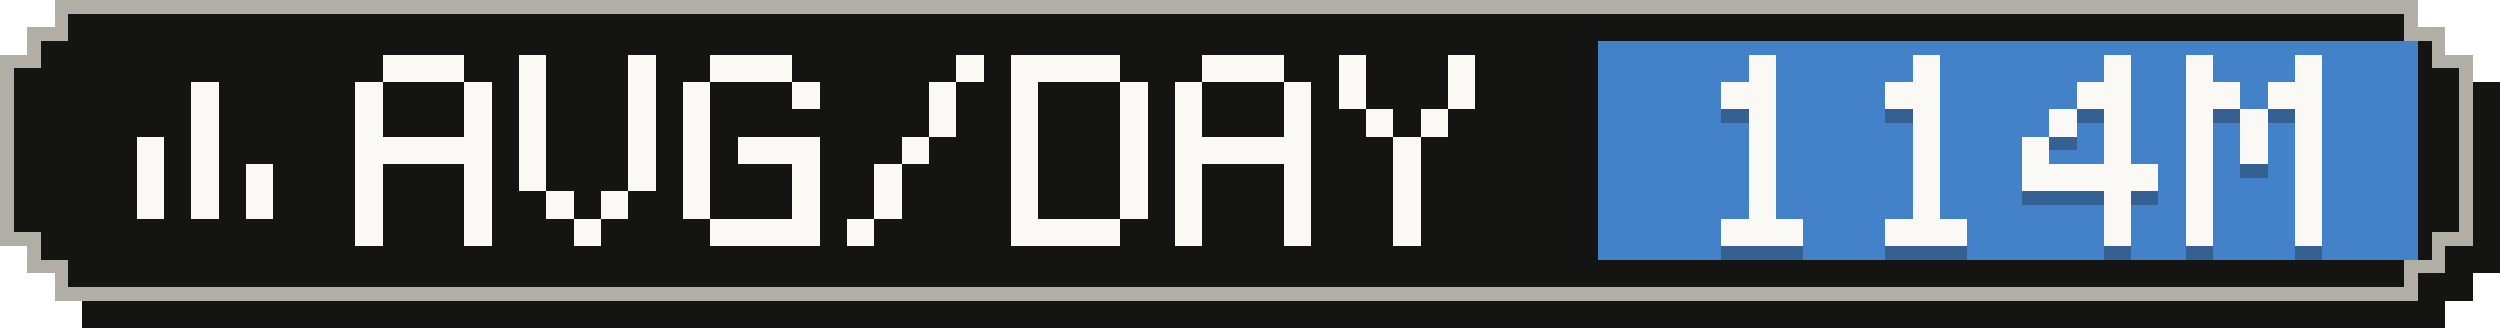
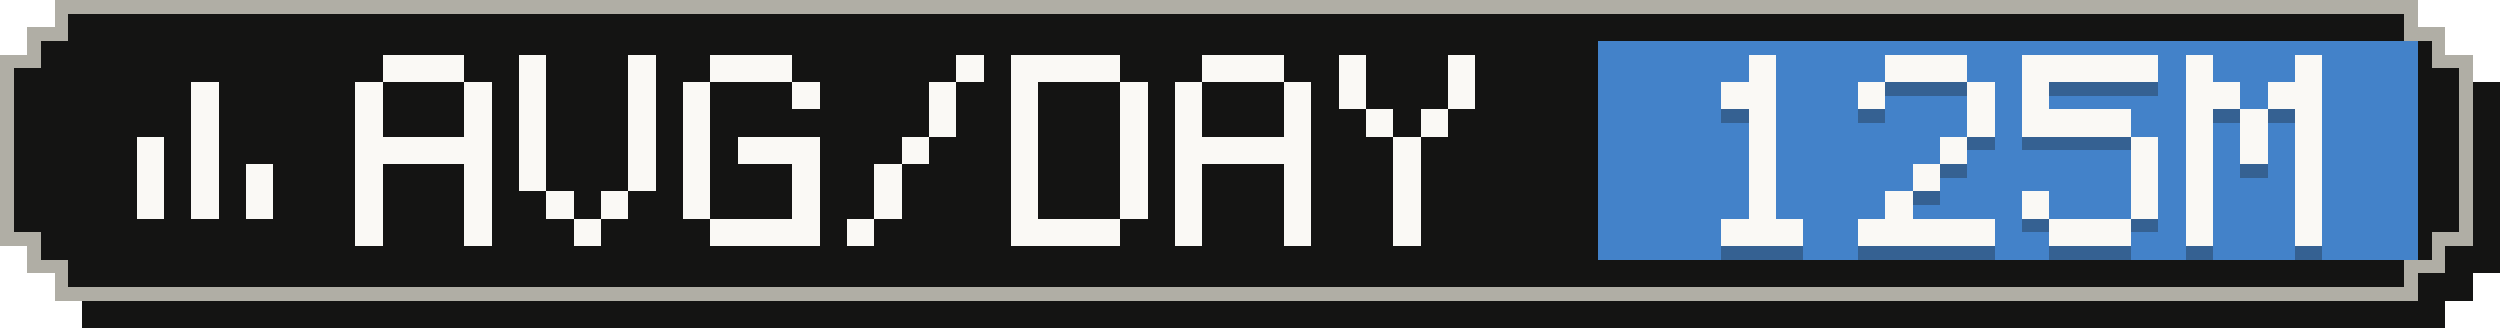
- <svg xmlns="http://www.w3.org/2000/svg" width="183" height="24" viewBox="0 0 183 24" role="img" aria-label="Average tokens per active day: 114M">
+ <svg xmlns="http://www.w3.org/2000/svg" width="183" height="24" viewBox="0 0 183 24" role="img" aria-label="Average tokens per active day: 125M">
  <g shape-rendering="crispEdges">
    <path fill="#141413" d="M6,2 H179 V4 H181 V6 H183 V20 H181 V22 H179 V24 H6 V22 H4 V20 H2 V6 H4 V4 H6 Z" />
    <path fill="#b0aea5" d="M4,0 H177 V2 H179 V4 H181 V18 H179 V20 H177 V22 H4 V20 H2 V18 H0 V4 H2 V2 H4 Z" />
    <path fill="#141413" d="M5,1 H176 V3 H178 V5 H180 V17 H178 V19 H176 V21 H5 V19 H3 V17 H1 V5 H3 V3 H5 Z" />
    <rect fill="#4382c9" x="117" y="3" width="60" height="16" />
    <g fill="#faf9f5">
      <rect x="14" y="6" width="2" height="2" />
      <rect x="14" y="8" width="2" height="2" />
      <rect x="10" y="10" width="2" height="2" />
      <rect x="14" y="10" width="2" height="2" />
      <rect x="10" y="12" width="2" height="2" />
      <rect x="14" y="12" width="2" height="2" />
      <rect x="18" y="12" width="2" height="2" />
      <rect x="10" y="14" width="2" height="2" />
      <rect x="14" y="14" width="2" height="2" />
      <rect x="18" y="14" width="2" height="2" />
    </g>
    <g fill="#faf9f5">
      <rect x="28" y="4" width="6" height="2" />
      <rect x="26" y="6" width="2" height="2" />
      <rect x="34" y="6" width="2" height="2" />
      <rect x="26" y="8" width="2" height="2" />
      <rect x="34" y="8" width="2" height="2" />
      <rect x="26" y="10" width="10" height="2" />
      <rect x="26" y="12" width="2" height="2" />
      <rect x="34" y="12" width="2" height="2" />
      <rect x="26" y="14" width="2" height="2" />
      <rect x="34" y="14" width="2" height="2" />
      <rect x="26" y="16" width="2" height="2" />
      <rect x="34" y="16" width="2" height="2" />
      <rect x="38" y="4" width="2" height="2" />
      <rect x="46" y="4" width="2" height="2" />
      <rect x="38" y="6" width="2" height="2" />
      <rect x="46" y="6" width="2" height="2" />
      <rect x="38" y="8" width="2" height="2" />
      <rect x="46" y="8" width="2" height="2" />
      <rect x="38" y="10" width="2" height="2" />
      <rect x="46" y="10" width="2" height="2" />
      <rect x="38" y="12" width="2" height="2" />
      <rect x="46" y="12" width="2" height="2" />
      <rect x="40" y="14" width="2" height="2" />
      <rect x="44" y="14" width="2" height="2" />
      <rect x="42" y="16" width="2" height="2" />
      <rect x="52" y="4" width="6" height="2" />
      <rect x="50" y="6" width="2" height="2" />
      <rect x="58" y="6" width="2" height="2" />
      <rect x="50" y="8" width="2" height="2" />
      <rect x="50" y="10" width="2" height="2" />
      <rect x="54" y="10" width="6" height="2" />
      <rect x="50" y="12" width="2" height="2" />
      <rect x="58" y="12" width="2" height="2" />
      <rect x="50" y="14" width="2" height="2" />
      <rect x="58" y="14" width="2" height="2" />
      <rect x="52" y="16" width="8" height="2" />
      <rect x="70" y="4" width="2" height="2" />
      <rect x="68" y="6" width="2" height="2" />
      <rect x="68" y="8" width="2" height="2" />
      <rect x="66" y="10" width="2" height="2" />
      <rect x="64" y="12" width="2" height="2" />
      <rect x="64" y="14" width="2" height="2" />
      <rect x="62" y="16" width="2" height="2" />
      <rect x="74" y="4" width="8" height="2" />
      <rect x="74" y="6" width="2" height="2" />
      <rect x="82" y="6" width="2" height="2" />
      <rect x="74" y="8" width="2" height="2" />
      <rect x="82" y="8" width="2" height="2" />
      <rect x="74" y="10" width="2" height="2" />
      <rect x="82" y="10" width="2" height="2" />
      <rect x="74" y="12" width="2" height="2" />
      <rect x="82" y="12" width="2" height="2" />
      <rect x="74" y="14" width="2" height="2" />
      <rect x="82" y="14" width="2" height="2" />
      <rect x="74" y="16" width="8" height="2" />
      <rect x="88" y="4" width="6" height="2" />
      <rect x="86" y="6" width="2" height="2" />
      <rect x="94" y="6" width="2" height="2" />
      <rect x="86" y="8" width="2" height="2" />
      <rect x="94" y="8" width="2" height="2" />
      <rect x="86" y="10" width="10" height="2" />
      <rect x="86" y="12" width="2" height="2" />
      <rect x="94" y="12" width="2" height="2" />
      <rect x="86" y="14" width="2" height="2" />
      <rect x="94" y="14" width="2" height="2" />
      <rect x="86" y="16" width="2" height="2" />
      <rect x="94" y="16" width="2" height="2" />
      <rect x="98" y="4" width="2" height="2" />
      <rect x="106" y="4" width="2" height="2" />
      <rect x="98" y="6" width="2" height="2" />
      <rect x="106" y="6" width="2" height="2" />
      <rect x="100" y="8" width="2" height="2" />
      <rect x="104" y="8" width="2" height="2" />
      <rect x="102" y="10" width="2" height="2" />
      <rect x="102" y="12" width="2" height="2" />
      <rect x="102" y="14" width="2" height="2" />
      <rect x="102" y="16" width="2" height="2" />
    </g>
    <g fill="#141413" fill-opacity=".3">
      <rect x="128" y="5" width="2" height="2" />
      <rect x="126" y="7" width="4" height="2" />
      <rect x="128" y="9" width="2" height="2" />
      <rect x="128" y="11" width="2" height="2" />
      <rect x="128" y="13" width="2" height="2" />
      <rect x="128" y="15" width="2" height="2" />
      <rect x="126" y="17" width="6" height="2" />
-       <rect x="140" y="5" width="2" height="2" />
-       <rect x="138" y="7" width="4" height="2" />
-       <rect x="140" y="9" width="2" height="2" />
-       <rect x="140" y="11" width="2" height="2" />
+       <rect x="138" y="5" width="6" height="2" />
+       <rect x="136" y="7" width="2" height="2" />
+       <rect x="144" y="7" width="2" height="2" />
+       <rect x="144" y="9" width="2" height="2" />
+       <rect x="142" y="11" width="2" height="2" />
      <rect x="140" y="13" width="2" height="2" />
-       <rect x="140" y="15" width="2" height="2" />
-       <rect x="138" y="17" width="6" height="2" />
-       <rect x="154" y="5" width="2" height="2" />
-       <rect x="152" y="7" width="4" height="2" />
-       <rect x="150" y="9" width="2" height="2" />
-       <rect x="154" y="9" width="2" height="2" />
-       <rect x="148" y="11" width="2" height="2" />
-       <rect x="154" y="11" width="2" height="2" />
-       <rect x="148" y="13" width="10" height="2" />
-       <rect x="154" y="15" width="2" height="2" />
-       <rect x="154" y="17" width="2" height="2" />
+       <rect x="138" y="15" width="2" height="2" />
+       <rect x="136" y="17" width="10" height="2" />
+       <rect x="148" y="5" width="10" height="2" />
+       <rect x="148" y="7" width="2" height="2" />
+       <rect x="148" y="9" width="8" height="2" />
+       <rect x="156" y="11" width="2" height="2" />
+       <rect x="156" y="13" width="2" height="2" />
+       <rect x="148" y="15" width="2" height="2" />
+       <rect x="156" y="15" width="2" height="2" />
+       <rect x="150" y="17" width="6" height="2" />
      <rect x="160" y="5" width="2" height="2" />
      <rect x="168" y="5" width="2" height="2" />
      <rect x="160" y="7" width="4" height="2" />
      <rect x="166" y="7" width="4" height="2" />
      <rect x="160" y="9" width="2" height="2" />
      <rect x="164" y="9" width="2" height="2" />
      <rect x="168" y="9" width="2" height="2" />
      <rect x="160" y="11" width="2" height="2" />
      <rect x="164" y="11" width="2" height="2" />
      <rect x="168" y="11" width="2" height="2" />
      <rect x="160" y="13" width="2" height="2" />
      <rect x="168" y="13" width="2" height="2" />
      <rect x="160" y="15" width="2" height="2" />
      <rect x="168" y="15" width="2" height="2" />
      <rect x="160" y="17" width="2" height="2" />
      <rect x="168" y="17" width="2" height="2" />
    </g>
    <g fill="#faf9f5">
      <rect x="128" y="4" width="2" height="2" />
      <rect x="126" y="6" width="4" height="2" />
      <rect x="128" y="8" width="2" height="2" />
      <rect x="128" y="10" width="2" height="2" />
      <rect x="128" y="12" width="2" height="2" />
      <rect x="128" y="14" width="2" height="2" />
      <rect x="126" y="16" width="6" height="2" />
-       <rect x="140" y="4" width="2" height="2" />
-       <rect x="138" y="6" width="4" height="2" />
-       <rect x="140" y="8" width="2" height="2" />
-       <rect x="140" y="10" width="2" height="2" />
+       <rect x="138" y="4" width="6" height="2" />
+       <rect x="136" y="6" width="2" height="2" />
+       <rect x="144" y="6" width="2" height="2" />
+       <rect x="144" y="8" width="2" height="2" />
+       <rect x="142" y="10" width="2" height="2" />
      <rect x="140" y="12" width="2" height="2" />
-       <rect x="140" y="14" width="2" height="2" />
-       <rect x="138" y="16" width="6" height="2" />
-       <rect x="154" y="4" width="2" height="2" />
-       <rect x="152" y="6" width="4" height="2" />
-       <rect x="150" y="8" width="2" height="2" />
-       <rect x="154" y="8" width="2" height="2" />
-       <rect x="148" y="10" width="2" height="2" />
-       <rect x="154" y="10" width="2" height="2" />
-       <rect x="148" y="12" width="10" height="2" />
-       <rect x="154" y="14" width="2" height="2" />
-       <rect x="154" y="16" width="2" height="2" />
+       <rect x="138" y="14" width="2" height="2" />
+       <rect x="136" y="16" width="10" height="2" />
+       <rect x="148" y="4" width="10" height="2" />
+       <rect x="148" y="6" width="2" height="2" />
+       <rect x="148" y="8" width="8" height="2" />
+       <rect x="156" y="10" width="2" height="2" />
+       <rect x="156" y="12" width="2" height="2" />
+       <rect x="148" y="14" width="2" height="2" />
+       <rect x="156" y="14" width="2" height="2" />
+       <rect x="150" y="16" width="6" height="2" />
      <rect x="160" y="4" width="2" height="2" />
      <rect x="168" y="4" width="2" height="2" />
      <rect x="160" y="6" width="4" height="2" />
      <rect x="166" y="6" width="4" height="2" />
      <rect x="160" y="8" width="2" height="2" />
      <rect x="164" y="8" width="2" height="2" />
      <rect x="168" y="8" width="2" height="2" />
      <rect x="160" y="10" width="2" height="2" />
      <rect x="164" y="10" width="2" height="2" />
      <rect x="168" y="10" width="2" height="2" />
      <rect x="160" y="12" width="2" height="2" />
      <rect x="168" y="12" width="2" height="2" />
      <rect x="160" y="14" width="2" height="2" />
      <rect x="168" y="14" width="2" height="2" />
      <rect x="160" y="16" width="2" height="2" />
      <rect x="168" y="16" width="2" height="2" />
    </g>
  </g>
</svg>
